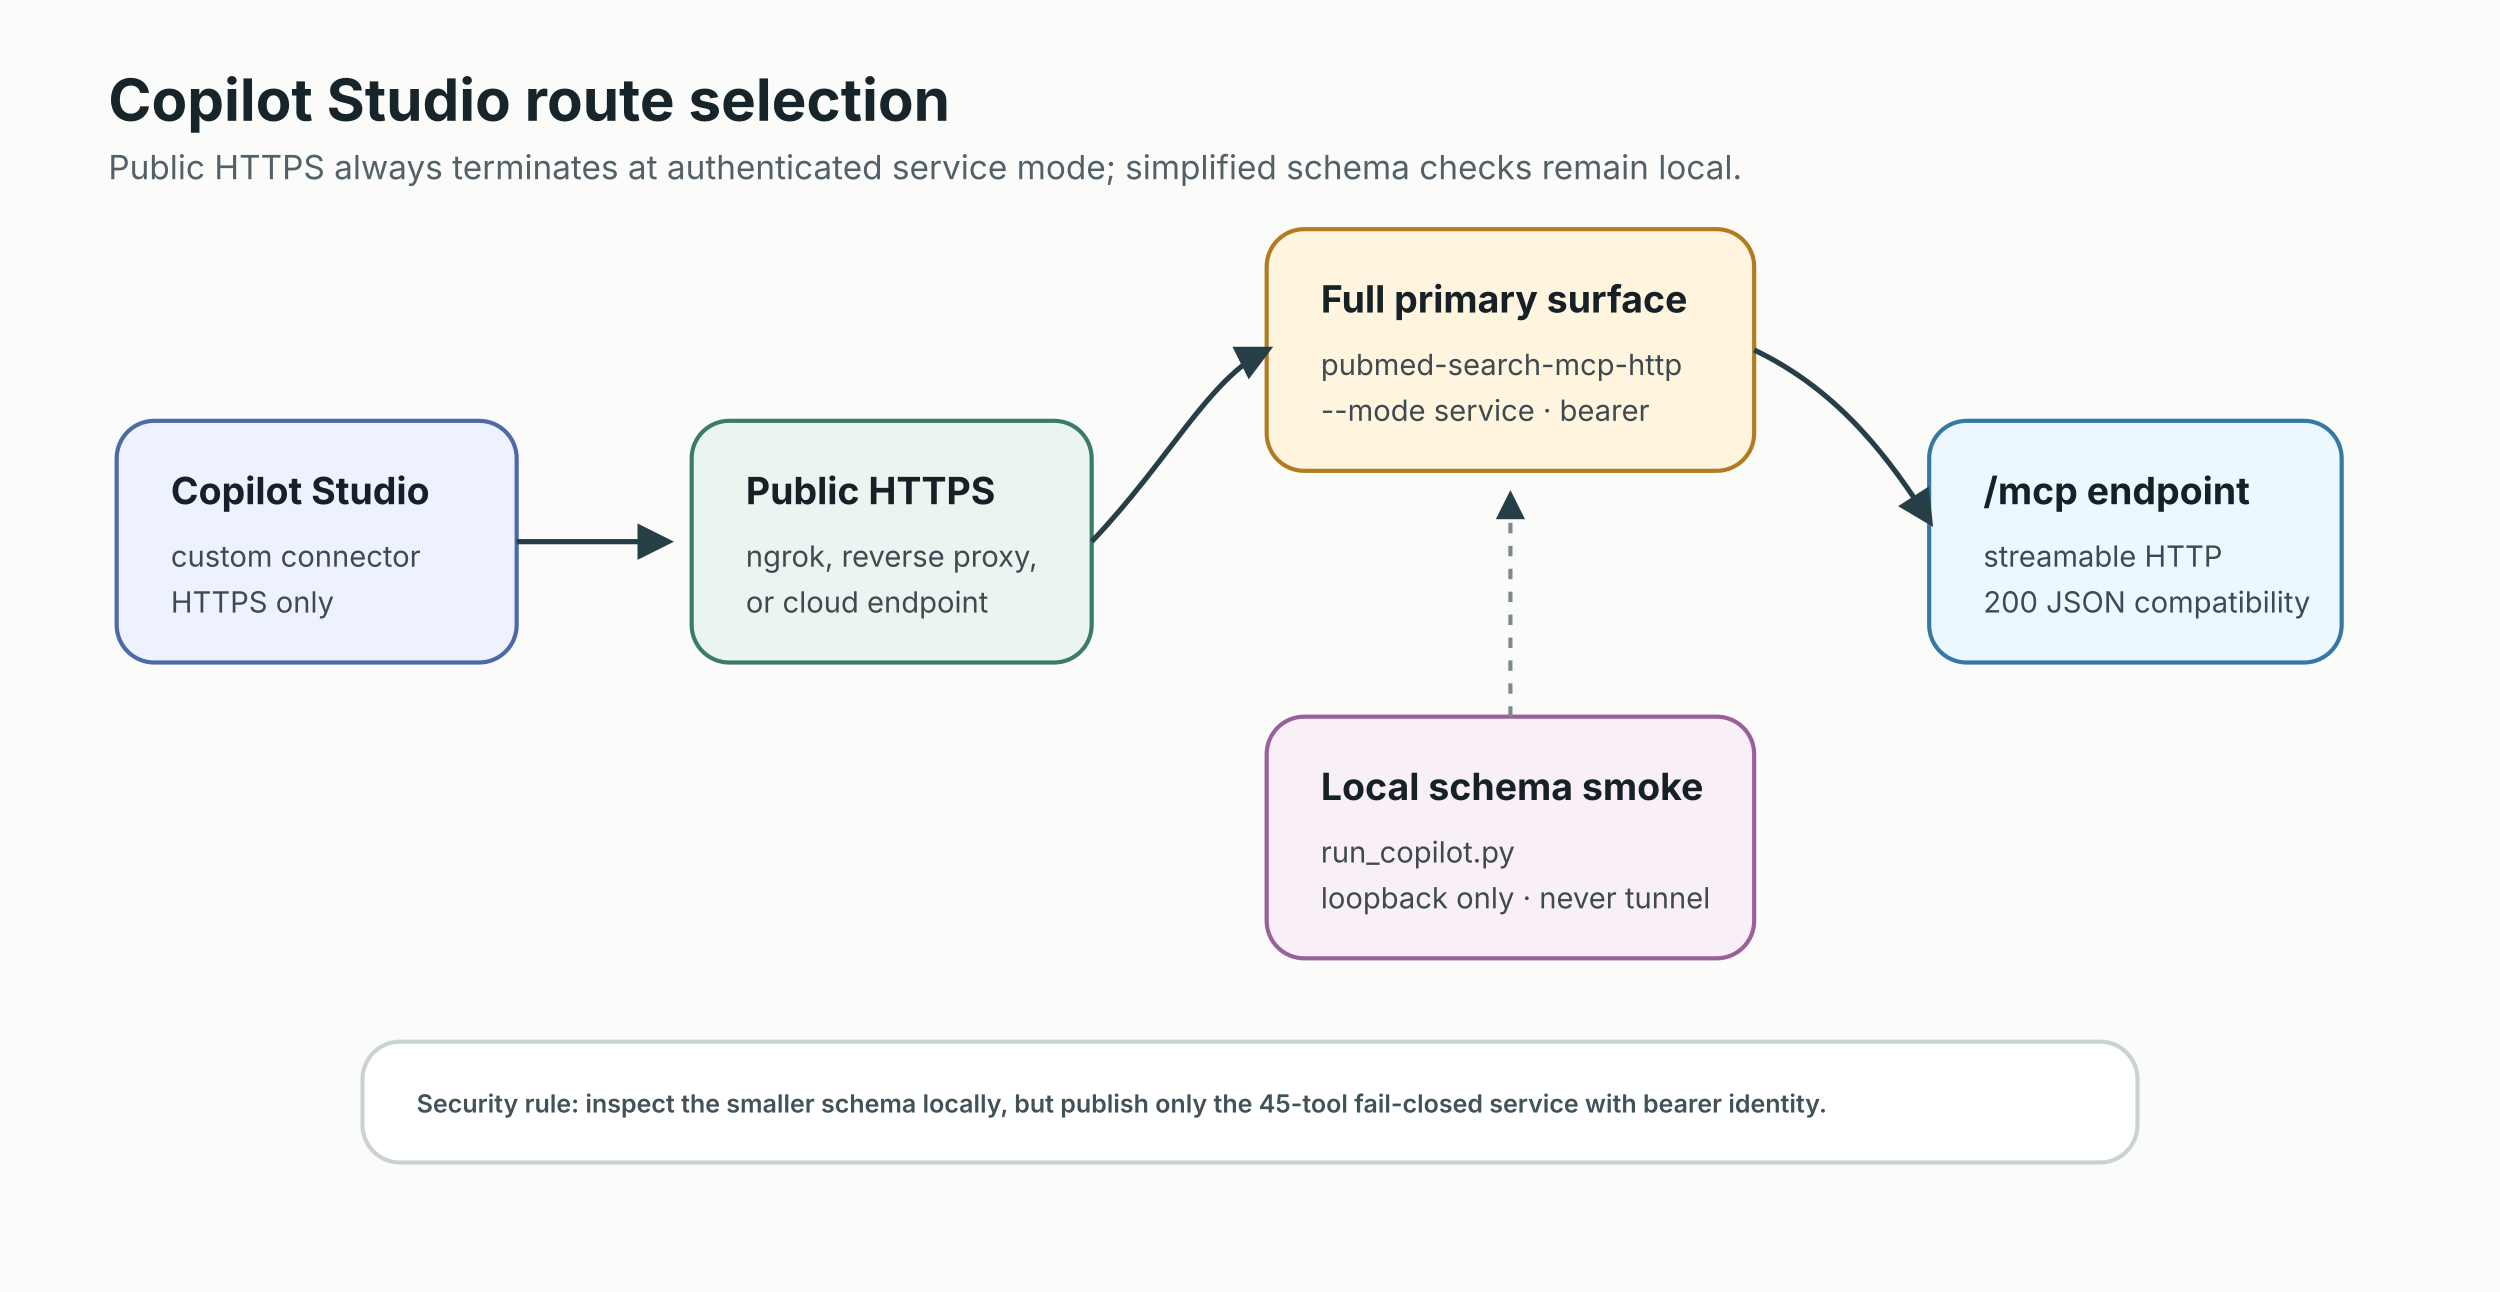
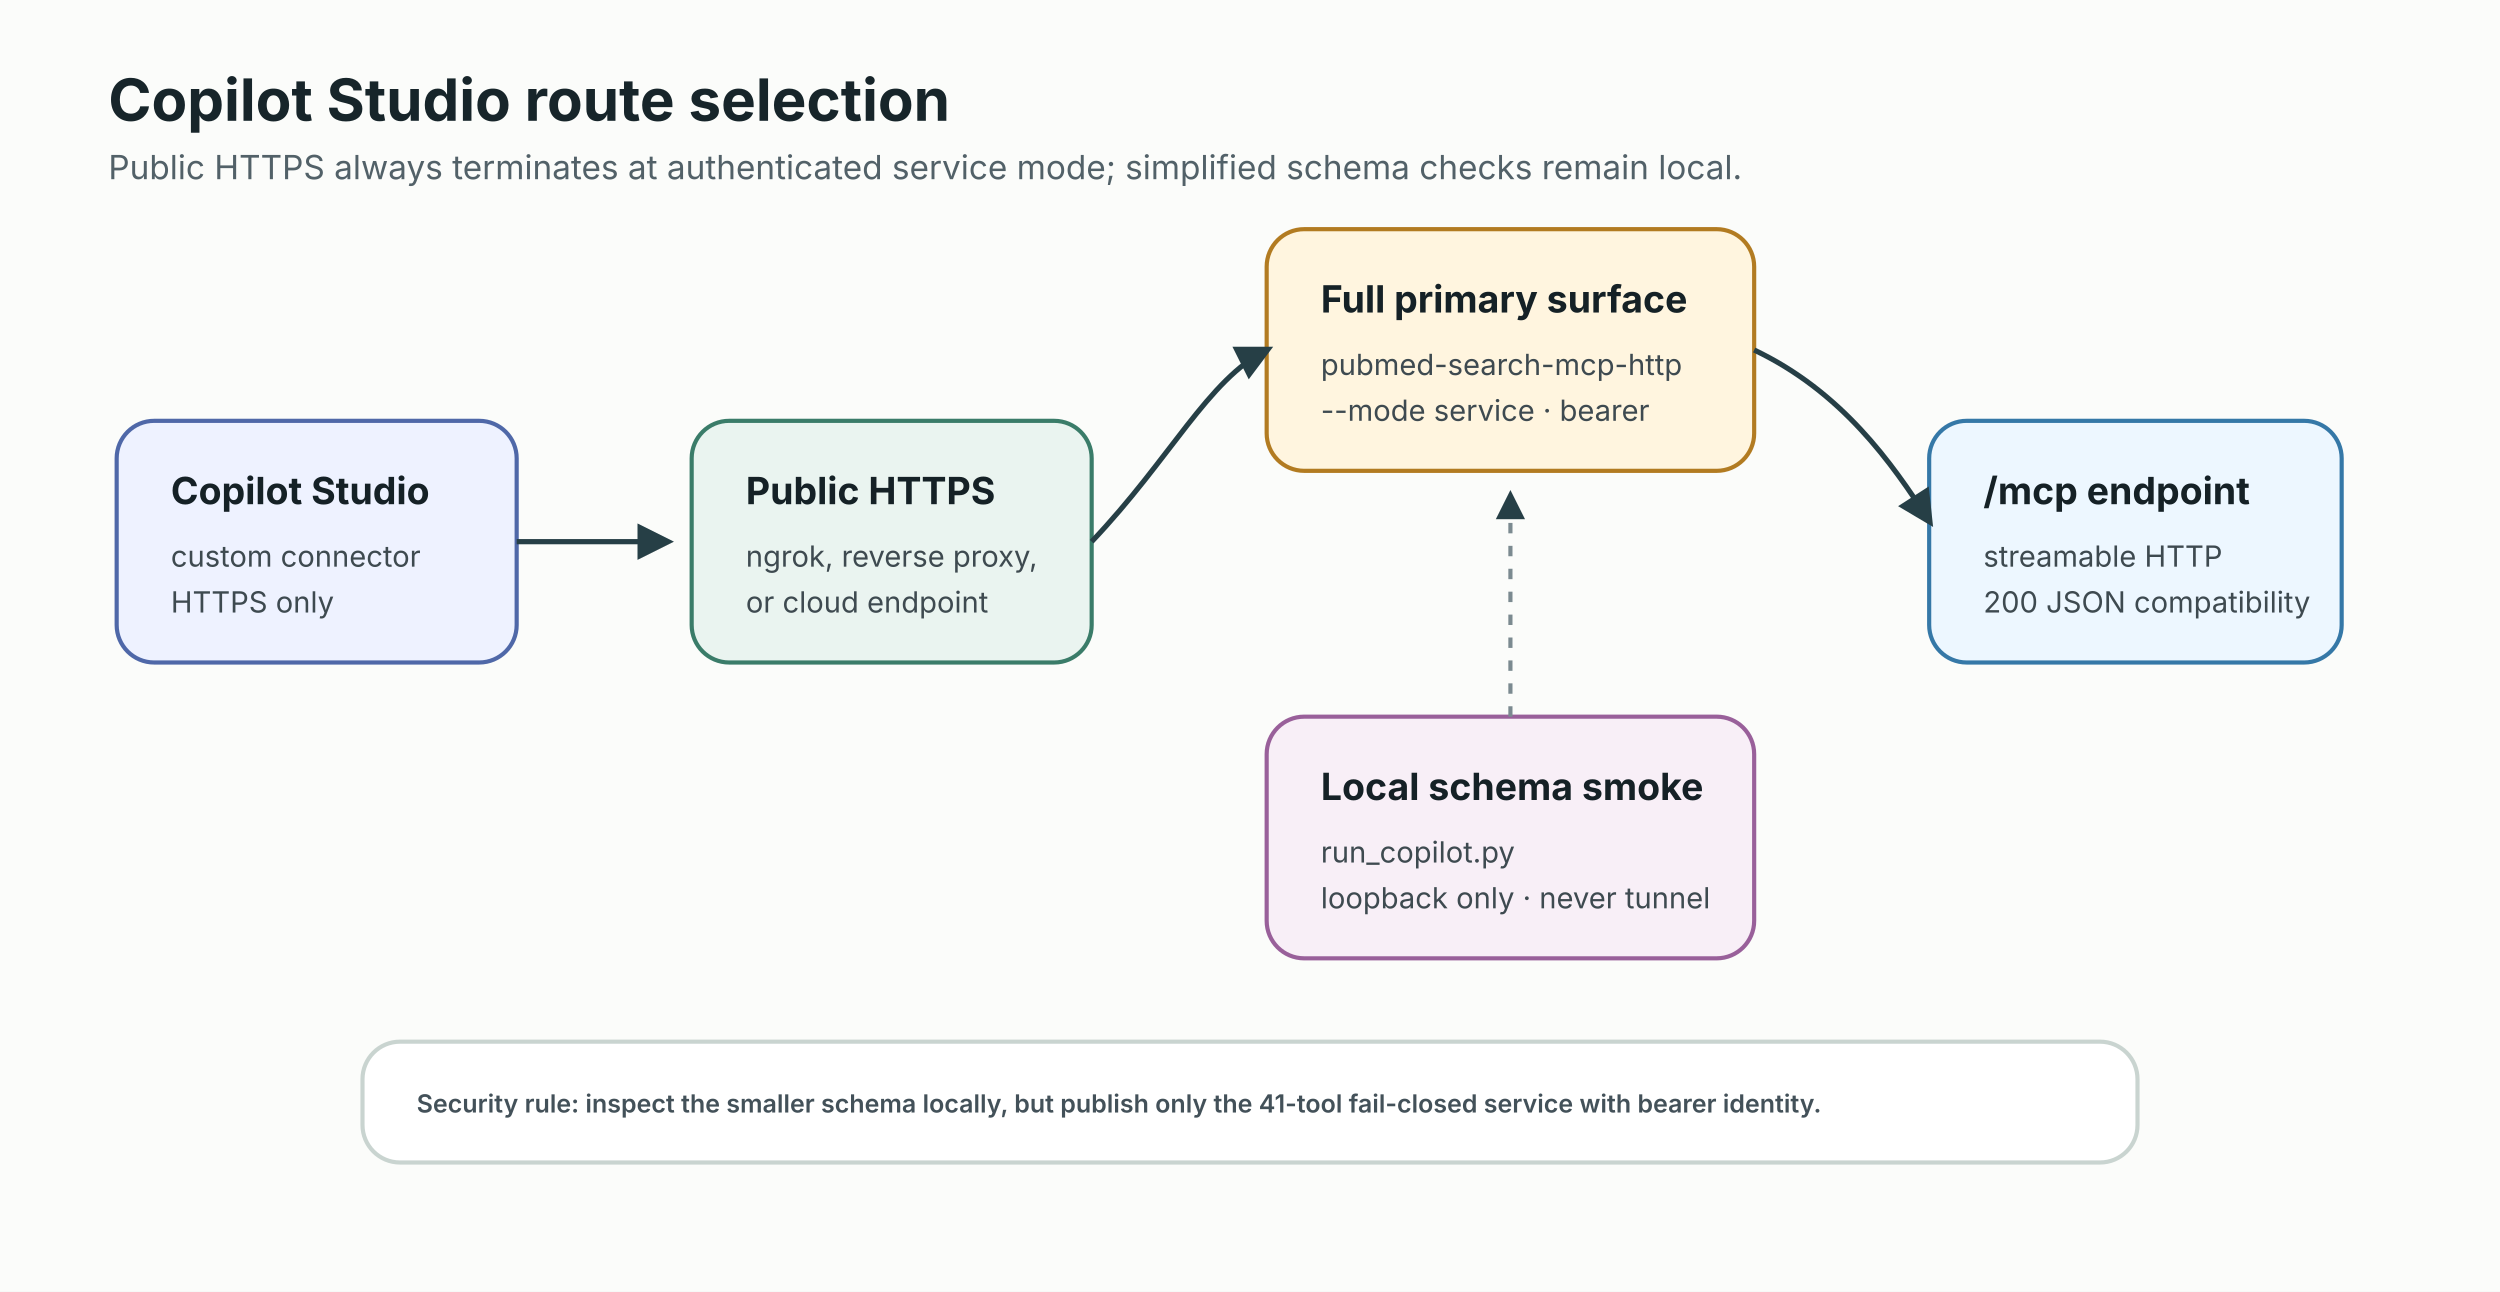
<svg xmlns="http://www.w3.org/2000/svg" width="1200" height="620" viewBox="0 0 1200 620" role="img" aria-labelledby="title desc">
  <defs>
    <marker id="arrow" viewBox="0 0 10 10" refX="8" refY="5" markerWidth="7" markerHeight="7" orient="auto-start-reverse">
      <path d="M 0 0 L 10 5 L 0 10 z" fill="#263f46" />
    </marker>
    <style>
      .bg { fill: #fbfcfa; }
      .title { font: 700 28px system-ui, -apple-system, BlinkMacSystemFont, "Segoe UI", sans-serif; fill: #17252a; }
      .subtitle { font: 400 16px system-ui, -apple-system, BlinkMacSystemFont, "Segoe UI", sans-serif; fill: #526168; }
      .box { stroke-width: 2; rx: 18; }
      .label { font: 700 18px system-ui, -apple-system, BlinkMacSystemFont, "Segoe UI", sans-serif; fill: #152126; }
      .body { font: 400 14px system-ui, -apple-system, BlinkMacSystemFont, "Segoe UI", sans-serif; fill: #3e4a50; }
      .small { font: 600 12px system-ui, -apple-system, BlinkMacSystemFont, "Segoe UI", sans-serif; fill: #435159; }
      .arrow { fill: none; stroke: #263f46; stroke-width: 2.5; marker-end: url(#arrow); }
      .soft { fill: none; stroke: #7b8a90; stroke-width: 2; stroke-dasharray: 5 6; marker-end: url(#arrow); }
    </style>
  </defs>
  <rect class="bg" width="1200" height="620" />
  <text class="title" x="52" y="58">Copilot Studio route selection</text>
  <text class="subtitle" x="52" y="86">Public HTTPS always terminates at authenticated service mode; simplified schema checks remain local.</text>
  <rect class="box" x="56" y="202" width="192" height="116" fill="#eef2ff" stroke="#4f68a8" />
  <text class="label" x="82" y="242">Copilot Studio</text>
  <text class="body" x="82" y="272">custom connector</text>
  <text class="body" x="82" y="294">HTTPS only</text>
  <rect class="box" x="332" y="202" width="192" height="116" fill="#eaf4f0" stroke="#3a7c69" />
  <text class="label" x="358" y="242">Public HTTPS</text>
  <text class="body" x="358" y="272">ngrok, reverse proxy,</text>
  <text class="body" x="358" y="294">or cloud endpoint</text>
  <rect class="box" x="608" y="110" width="234" height="116" fill="#fff5df" stroke="#b27b21" />
  <text class="label" x="634" y="150">Full primary surface</text>
  <text class="body" x="634" y="180">pubmed-search-mcp-http</text>
  <text class="body" x="634" y="202">--mode service · bearer</text>
  <rect class="box" x="608" y="344" width="234" height="116" fill="#f8eff7" stroke="#99609a" />
  <text class="label" x="634" y="384">Local schema smoke</text>
  <text class="body" x="634" y="414">run_copilot.py</text>
  <text class="body" x="634" y="436">loopback only · never tunnel</text>
  <rect class="box" x="926" y="202" width="198" height="116" fill="#edf7ff" stroke="#3578a7" />
  <text class="label" x="952" y="242">/mcp endpoint</text>
  <text class="body" x="952" y="272">streamable HTTP</text>
  <text class="body" x="952" y="294">200 JSON compatibility</text>
  <path class="arrow" d="M 248 260 H 320" />
  <path class="arrow" d="M 524 260 C 562 220 580 182 608 168" />
  <path class="arrow" d="M 842 168 C 884 188 908 222 926 250" />
  <path class="soft" d="M 725 344 V 238" />
  <rect x="174" y="500" width="852" height="58" rx="18" fill="#ffffff" stroke="#c9d4d0" stroke-width="2" />
-   <text class="small" x="200" y="534">Security rule: inspect the smaller schema locally, but publish only the 45-tool fail-closed service with bearer identity.</text>
+   <text class="small" x="200" y="534">Security rule: inspect the smaller schema locally, but publish only the 41-tool fail-closed service with bearer identity.</text>
</svg>
